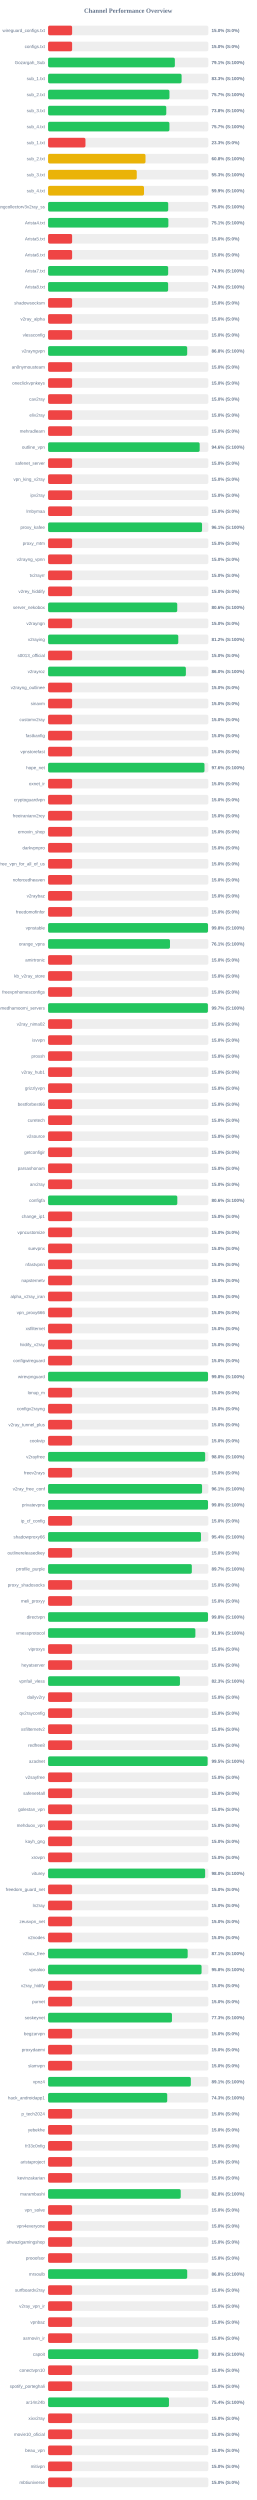
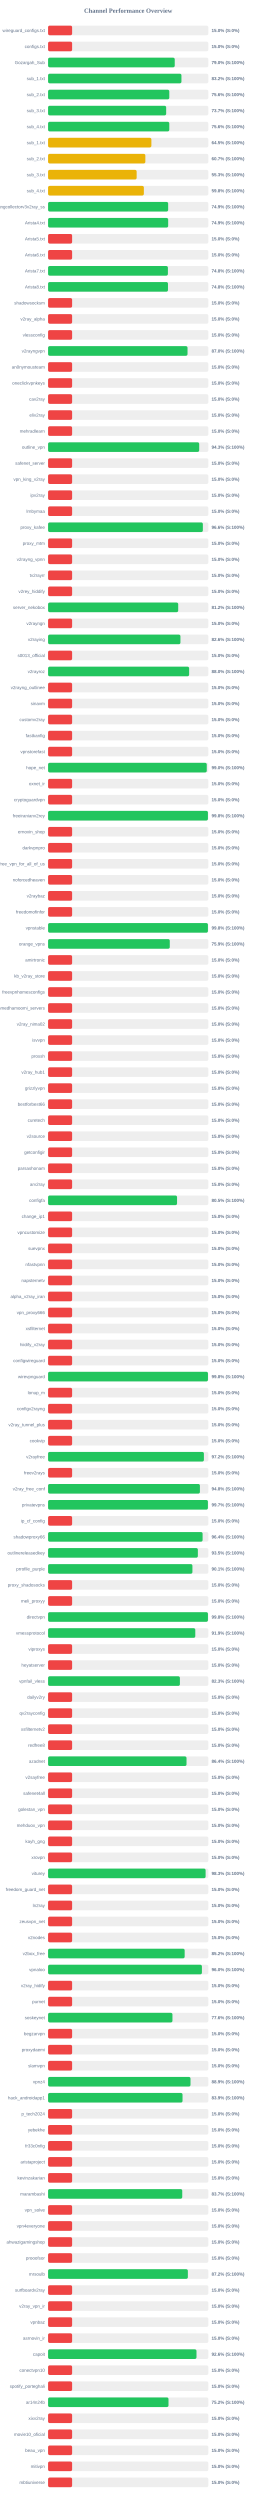
<svg xmlns="http://www.w3.org/2000/svg" width="800" height="7800" version="1.1">
  <style>
        .row { font: 14px Arial; fill: #64748b; }
        .score { font: bold 14px Arial; fill: #64748b; }
    </style>
  <text x="400" y="40" text-anchor="middle" font-size="20px" font-weight="bold" fill="#64748b">Channel Performance Overview</text>
  <rect x="150" y="80" width="500" height="30" fill="#eee" rx="5" />
  <rect x="150" y="80" width="75.0" height="30" fill="#ef4444" rx="5" />
  <text x="140" y="100" text-anchor="end" class="row">wireguard_configs.txt</text>
  <text x="660" y="100" text-anchor="start" class="score">15.0% (S:0%)</text>
  <rect x="150" y="130" width="500" height="30" fill="#eee" rx="5" />
  <rect x="150" y="130" width="75.0" height="30" fill="#ef4444" rx="5" />
  <text x="140" y="150" text-anchor="end" class="row">configs.txt</text>
  <text x="660" y="150" text-anchor="start" class="score">15.0% (S:0%)</text>
  <rect x="150" y="180" width="500" height="30" fill="#eee" rx="5" />
-   <rect x="150" y="180" width="395.6" height="30" fill="#22c55e" rx="5" />
+   <rect x="150" y="180" width="395.2" height="30" fill="#22c55e" rx="5" />
  <text x="140" y="200" text-anchor="end" class="row">Gozargah_Sub</text>
-   <text x="660" y="200" text-anchor="start" class="score">79.1% (S:100%)</text>
+   <text x="660" y="200" text-anchor="start" class="score">79.0% (S:100%)</text>
  <rect x="150" y="230" width="500" height="30" fill="#eee" rx="5" />
-   <rect x="150" y="230" width="416.6" height="30" fill="#22c55e" rx="5" />
+   <rect x="150" y="230" width="416.1" height="30" fill="#22c55e" rx="5" />
  <text x="140" y="250" text-anchor="end" class="row">sub_1.txt</text>
-   <text x="660" y="250" text-anchor="start" class="score">83.3% (S:100%)</text>
+   <text x="660" y="250" text-anchor="start" class="score">83.2% (S:100%)</text>
  <rect x="150" y="280" width="500" height="30" fill="#eee" rx="5" />
-   <rect x="150" y="280" width="378.7" height="30" fill="#22c55e" rx="5" />
+   <rect x="150" y="280" width="378.2" height="30" fill="#22c55e" rx="5" />
  <text x="140" y="300" text-anchor="end" class="row">sub_2.txt</text>
-   <text x="660" y="300" text-anchor="start" class="score">75.7% (S:100%)</text>
+   <text x="660" y="300" text-anchor="start" class="score">75.6% (S:100%)</text>
  <rect x="150" y="330" width="500" height="30" fill="#eee" rx="5" />
-   <rect x="150" y="330" width="368.8" height="30" fill="#22c55e" rx="5" />
+   <rect x="150" y="330" width="368.45" height="30" fill="#22c55e" rx="5" />
  <text x="140" y="350" text-anchor="end" class="row">sub_3.txt</text>
-   <text x="660" y="350" text-anchor="start" class="score">73.8% (S:100%)</text>
+   <text x="660" y="350" text-anchor="start" class="score">73.7% (S:100%)</text>
  <rect x="150" y="380" width="500" height="30" fill="#eee" rx="5" />
-   <rect x="150" y="380" width="378.6" height="30" fill="#22c55e" rx="5" />
+   <rect x="150" y="380" width="378.2" height="30" fill="#22c55e" rx="5" />
  <text x="140" y="400" text-anchor="end" class="row">sub_4.txt</text>
-   <text x="660" y="400" text-anchor="start" class="score">75.7% (S:100%)</text>
+   <text x="660" y="400" text-anchor="start" class="score">75.6% (S:100%)</text>
  <rect x="150" y="430" width="500" height="30" fill="#eee" rx="5" />
-   <rect x="150" y="430" width="116.65" height="30" fill="#ef4444" rx="5" />
+   <rect x="150" y="430" width="322.3" height="30" fill="#eab308" rx="5" />
  <text x="140" y="450" text-anchor="end" class="row">sub_1.txt</text>
-   <text x="660" y="450" text-anchor="start" class="score">23.3% (S:0%)</text>
+   <text x="660" y="450" text-anchor="start" class="score">64.5% (S:100%)</text>
  <rect x="150" y="480" width="500" height="30" fill="#eee" rx="5" />
-   <rect x="150" y="480" width="303.95" height="30" fill="#eab308" rx="5" />
+   <rect x="150" y="480" width="303.5" height="30" fill="#eab308" rx="5" />
  <text x="140" y="500" text-anchor="end" class="row">sub_2.txt</text>
-   <text x="660" y="500" text-anchor="start" class="score">60.8% (S:100%)</text>
+   <text x="660" y="500" text-anchor="start" class="score">60.7% (S:100%)</text>
  <rect x="150" y="530" width="500" height="30" fill="#eee" rx="5" />
-   <rect x="150" y="530" width="276.7" height="30" fill="#eab308" rx="5" />
+   <rect x="150" y="530" width="276.35" height="30" fill="#eab308" rx="5" />
  <text x="140" y="550" text-anchor="end" class="row">sub_3.txt</text>
  <text x="660" y="550" text-anchor="start" class="score">55.3% (S:100%)</text>
  <rect x="150" y="580" width="500" height="30" fill="#eee" rx="5" />
-   <rect x="150" y="580" width="299.3" height="30" fill="#eab308" rx="5" />
+   <rect x="150" y="580" width="298.85" height="30" fill="#eab308" rx="5" />
  <text x="140" y="600" text-anchor="end" class="row">sub_4.txt</text>
-   <text x="660" y="600" text-anchor="start" class="score">59.9% (S:100%)</text>
+   <text x="660" y="600" text-anchor="start" class="score">59.8% (S:100%)</text>
  <rect x="150" y="630" width="500" height="30" fill="#eee" rx="5" />
-   <rect x="150" y="630" width="374.85" height="30" fill="#22c55e" rx="5" />
+   <rect x="150" y="630" width="374.65" height="30" fill="#22c55e" rx="5" />
  <text x="140" y="650" text-anchor="end" class="row">kayhgngcollectorv3v2ray_ss</text>
-   <text x="660" y="650" text-anchor="start" class="score">75.0% (S:100%)</text>
+   <text x="660" y="650" text-anchor="start" class="score">74.9% (S:100%)</text>
  <rect x="150" y="680" width="500" height="30" fill="#eee" rx="5" />
-   <rect x="150" y="680" width="375.3" height="30" fill="#22c55e" rx="5" />
+   <rect x="150" y="680" width="374.7" height="30" fill="#22c55e" rx="5" />
  <text x="140" y="700" text-anchor="end" class="row">Arista4.txt</text>
-   <text x="660" y="700" text-anchor="start" class="score">75.1% (S:100%)</text>
+   <text x="660" y="700" text-anchor="start" class="score">74.9% (S:100%)</text>
  <rect x="150" y="730" width="500" height="30" fill="#eee" rx="5" />
  <rect x="150" y="730" width="75.0" height="30" fill="#ef4444" rx="5" />
  <text x="140" y="750" text-anchor="end" class="row">Arista5.txt</text>
  <text x="660" y="750" text-anchor="start" class="score">15.0% (S:0%)</text>
  <rect x="150" y="780" width="500" height="30" fill="#eee" rx="5" />
  <rect x="150" y="780" width="75.0" height="30" fill="#ef4444" rx="5" />
  <text x="140" y="800" text-anchor="end" class="row">Arista6.txt</text>
  <text x="660" y="800" text-anchor="start" class="score">15.0% (S:0%)</text>
  <rect x="150" y="830" width="500" height="30" fill="#eee" rx="5" />
-   <rect x="150" y="830" width="374.7" height="30" fill="#22c55e" rx="5" />
+   <rect x="150" y="830" width="373.85" height="30" fill="#22c55e" rx="5" />
  <text x="140" y="850" text-anchor="end" class="row">Arista7.txt</text>
-   <text x="660" y="850" text-anchor="start" class="score">74.9% (S:100%)</text>
+   <text x="660" y="850" text-anchor="start" class="score">74.8% (S:100%)</text>
  <rect x="150" y="880" width="500" height="30" fill="#eee" rx="5" />
-   <rect x="150" y="880" width="374.55" height="30" fill="#22c55e" rx="5" />
+   <rect x="150" y="880" width="374.1" height="30" fill="#22c55e" rx="5" />
  <text x="140" y="900" text-anchor="end" class="row">Arista8.txt</text>
-   <text x="660" y="900" text-anchor="start" class="score">74.9% (S:100%)</text>
+   <text x="660" y="900" text-anchor="start" class="score">74.8% (S:100%)</text>
  <rect x="150" y="930" width="500" height="30" fill="#eee" rx="5" />
  <rect x="150" y="930" width="75.0" height="30" fill="#ef4444" rx="5" />
  <text x="140" y="950" text-anchor="end" class="row">shadowsocksm</text>
  <text x="660" y="950" text-anchor="start" class="score">15.0% (S:0%)</text>
  <rect x="150" y="980" width="500" height="30" fill="#eee" rx="5" />
  <rect x="150" y="980" width="75.0" height="30" fill="#ef4444" rx="5" />
  <text x="140" y="1000" text-anchor="end" class="row">v2ray_alpha</text>
  <text x="660" y="1000" text-anchor="start" class="score">15.0% (S:0%)</text>
  <rect x="150" y="1030" width="500" height="30" fill="#eee" rx="5" />
  <rect x="150" y="1030" width="75.0" height="30" fill="#ef4444" rx="5" />
  <text x="140" y="1050" text-anchor="end" class="row">vlessconfig</text>
  <text x="660" y="1050" text-anchor="start" class="score">15.0% (S:0%)</text>
  <rect x="150" y="1080" width="500" height="30" fill="#eee" rx="5" />
-   <rect x="150" y="1080" width="434.05" height="30" fill="#22c55e" rx="5" />
+   <rect x="150" y="1080" width="435.1" height="30" fill="#22c55e" rx="5" />
  <text x="140" y="1100" text-anchor="end" class="row">v2rayngvpn</text>
-   <text x="660" y="1100" text-anchor="start" class="score">86.8% (S:100%)</text>
+   <text x="660" y="1100" text-anchor="start" class="score">87.0% (S:100%)</text>
  <rect x="150" y="1130" width="500" height="30" fill="#eee" rx="5" />
  <rect x="150" y="1130" width="75.0" height="30" fill="#ef4444" rx="5" />
  <text x="140" y="1150" text-anchor="end" class="row">an0nymousteam</text>
  <text x="660" y="1150" text-anchor="start" class="score">15.0% (S:0%)</text>
  <rect x="150" y="1180" width="500" height="30" fill="#eee" rx="5" />
  <rect x="150" y="1180" width="75.0" height="30" fill="#ef4444" rx="5" />
  <text x="140" y="1200" text-anchor="end" class="row">oneclickvpnkeys</text>
  <text x="660" y="1200" text-anchor="start" class="score">15.0% (S:0%)</text>
  <rect x="150" y="1230" width="500" height="30" fill="#eee" rx="5" />
  <rect x="150" y="1230" width="75.0" height="30" fill="#ef4444" rx="5" />
  <text x="140" y="1250" text-anchor="end" class="row">cav2ray</text>
  <text x="660" y="1250" text-anchor="start" class="score">15.0% (S:0%)</text>
  <rect x="150" y="1280" width="500" height="30" fill="#eee" rx="5" />
  <rect x="150" y="1280" width="75.0" height="30" fill="#ef4444" rx="5" />
  <text x="140" y="1300" text-anchor="end" class="row">eliv2ray</text>
  <text x="660" y="1300" text-anchor="start" class="score">15.0% (S:0%)</text>
  <rect x="150" y="1330" width="500" height="30" fill="#eee" rx="5" />
  <rect x="150" y="1330" width="75.0" height="30" fill="#ef4444" rx="5" />
  <text x="140" y="1350" text-anchor="end" class="row">mehradlearn</text>
  <text x="660" y="1350" text-anchor="start" class="score">15.0% (S:0%)</text>
  <rect x="150" y="1380" width="500" height="30" fill="#eee" rx="5" />
-   <rect x="150" y="1380" width="473.0" height="30" fill="#22c55e" rx="5" />
+   <rect x="150" y="1380" width="471.5" height="30" fill="#22c55e" rx="5" />
  <text x="140" y="1400" text-anchor="end" class="row">outline_vpn</text>
-   <text x="660" y="1400" text-anchor="start" class="score">94.6% (S:100%)</text>
+   <text x="660" y="1400" text-anchor="start" class="score">94.3% (S:100%)</text>
  <rect x="150" y="1430" width="500" height="30" fill="#eee" rx="5" />
  <rect x="150" y="1430" width="75.0" height="30" fill="#ef4444" rx="5" />
  <text x="140" y="1450" text-anchor="end" class="row">safenet_server</text>
  <text x="660" y="1450" text-anchor="start" class="score">15.0% (S:0%)</text>
  <rect x="150" y="1480" width="500" height="30" fill="#eee" rx="5" />
  <rect x="150" y="1480" width="75.0" height="30" fill="#ef4444" rx="5" />
  <text x="140" y="1500" text-anchor="end" class="row">vpn_king_v2ray</text>
  <text x="660" y="1500" text-anchor="start" class="score">15.0% (S:0%)</text>
  <rect x="150" y="1530" width="500" height="30" fill="#eee" rx="5" />
  <rect x="150" y="1530" width="75.0" height="30" fill="#ef4444" rx="5" />
  <text x="140" y="1550" text-anchor="end" class="row">ipv2ray</text>
  <text x="660" y="1550" text-anchor="start" class="score">15.0% (S:0%)</text>
  <rect x="150" y="1580" width="500" height="30" fill="#eee" rx="5" />
  <rect x="150" y="1580" width="75.0" height="30" fill="#ef4444" rx="5" />
  <text x="140" y="1600" text-anchor="end" class="row">lrnbymaa</text>
  <text x="660" y="1600" text-anchor="start" class="score">15.0% (S:0%)</text>
  <rect x="150" y="1630" width="500" height="30" fill="#eee" rx="5" />
-   <rect x="150" y="1630" width="480.4" height="30" fill="#22c55e" rx="5" />
+   <rect x="150" y="1630" width="482.9" height="30" fill="#22c55e" rx="5" />
  <text x="140" y="1650" text-anchor="end" class="row">proxy_kafee</text>
-   <text x="660" y="1650" text-anchor="start" class="score">96.1% (S:100%)</text>
+   <text x="660" y="1650" text-anchor="start" class="score">96.6% (S:100%)</text>
  <rect x="150" y="1680" width="500" height="30" fill="#eee" rx="5" />
  <rect x="150" y="1680" width="75.0" height="30" fill="#ef4444" rx="5" />
  <text x="140" y="1700" text-anchor="end" class="row">proxy_mtm</text>
  <text x="660" y="1700" text-anchor="start" class="score">15.0% (S:0%)</text>
  <rect x="150" y="1730" width="500" height="30" fill="#eee" rx="5" />
  <rect x="150" y="1730" width="75.0" height="30" fill="#ef4444" rx="5" />
  <text x="140" y="1750" text-anchor="end" class="row">v2rayng_vpnn</text>
  <text x="660" y="1750" text-anchor="start" class="score">15.0% (S:0%)</text>
  <rect x="150" y="1780" width="500" height="30" fill="#eee" rx="5" />
  <rect x="150" y="1780" width="75.0" height="30" fill="#ef4444" rx="5" />
  <text x="140" y="1800" text-anchor="end" class="row">tv2rayrr</text>
  <text x="660" y="1800" text-anchor="start" class="score">15.0% (S:0%)</text>
  <rect x="150" y="1830" width="500" height="30" fill="#eee" rx="5" />
  <rect x="150" y="1830" width="75.0" height="30" fill="#ef4444" rx="5" />
  <text x="140" y="1850" text-anchor="end" class="row">v2rey_hiddify</text>
  <text x="660" y="1850" text-anchor="start" class="score">15.0% (S:0%)</text>
  <rect x="150" y="1880" width="500" height="30" fill="#eee" rx="5" />
-   <rect x="150" y="1880" width="403.0" height="30" fill="#22c55e" rx="5" />
+   <rect x="150" y="1880" width="406.0" height="30" fill="#22c55e" rx="5" />
  <text x="140" y="1900" text-anchor="end" class="row">server_nekobox</text>
-   <text x="660" y="1900" text-anchor="start" class="score">80.6% (S:100%)</text>
+   <text x="660" y="1900" text-anchor="start" class="score">81.2% (S:100%)</text>
  <rect x="150" y="1930" width="500" height="30" fill="#eee" rx="5" />
  <rect x="150" y="1930" width="75.0" height="30" fill="#ef4444" rx="5" />
  <text x="140" y="1950" text-anchor="end" class="row">v2rayngn</text>
  <text x="660" y="1950" text-anchor="start" class="score">15.0% (S:0%)</text>
  <rect x="150" y="1980" width="500" height="30" fill="#eee" rx="5" />
-   <rect x="150" y="1980" width="406.25" height="30" fill="#22c55e" rx="5" />
+   <rect x="150" y="1980" width="412.95" height="30" fill="#22c55e" rx="5" />
  <text x="140" y="2000" text-anchor="end" class="row">v2raying</text>
-   <text x="660" y="2000" text-anchor="start" class="score">81.2% (S:100%)</text>
+   <text x="660" y="2000" text-anchor="start" class="score">82.6% (S:100%)</text>
  <rect x="150" y="2030" width="500" height="30" fill="#eee" rx="5" />
  <rect x="150" y="2030" width="75.0" height="30" fill="#ef4444" rx="5" />
  <text x="140" y="2050" text-anchor="end" class="row">s0013_official</text>
  <text x="660" y="2050" text-anchor="start" class="score">15.0% (S:0%)</text>
  <rect x="150" y="2080" width="500" height="30" fill="#eee" rx="5" />
-   <rect x="150" y="2080" width="429.95" height="30" fill="#22c55e" rx="5" />
+   <rect x="150" y="2080" width="440.1" height="30" fill="#22c55e" rx="5" />
  <text x="140" y="2100" text-anchor="end" class="row">v2rayroz</text>
-   <text x="660" y="2100" text-anchor="start" class="score">86.0% (S:100%)</text>
+   <text x="660" y="2100" text-anchor="start" class="score">88.0% (S:100%)</text>
  <rect x="150" y="2130" width="500" height="30" fill="#eee" rx="5" />
  <rect x="150" y="2130" width="75.0" height="30" fill="#ef4444" rx="5" />
  <text x="140" y="2150" text-anchor="end" class="row">v2rayng_outlinee</text>
  <text x="660" y="2150" text-anchor="start" class="score">15.0% (S:0%)</text>
  <rect x="150" y="2180" width="500" height="30" fill="#eee" rx="5" />
  <rect x="150" y="2180" width="75.0" height="30" fill="#ef4444" rx="5" />
  <text x="140" y="2200" text-anchor="end" class="row">sinavm</text>
  <text x="660" y="2200" text-anchor="start" class="score">15.0% (S:0%)</text>
  <rect x="150" y="2230" width="500" height="30" fill="#eee" rx="5" />
  <rect x="150" y="2230" width="75.0" height="30" fill="#ef4444" rx="5" />
  <text x="140" y="2250" text-anchor="end" class="row">customv2ray</text>
  <text x="660" y="2250" text-anchor="start" class="score">15.0% (S:0%)</text>
  <rect x="150" y="2280" width="500" height="30" fill="#eee" rx="5" />
  <rect x="150" y="2280" width="75.0" height="30" fill="#ef4444" rx="5" />
  <text x="140" y="2300" text-anchor="end" class="row">fastkanfig</text>
  <text x="660" y="2300" text-anchor="start" class="score">15.0% (S:0%)</text>
  <rect x="150" y="2330" width="500" height="30" fill="#eee" rx="5" />
  <rect x="150" y="2330" width="75.0" height="30" fill="#ef4444" rx="5" />
  <text x="140" y="2350" text-anchor="end" class="row">vpnstorefast</text>
  <text x="660" y="2350" text-anchor="start" class="score">15.0% (S:0%)</text>
  <rect x="150" y="2380" width="500" height="30" fill="#eee" rx="5" />
-   <rect x="150" y="2380" width="488.0" height="30" fill="#22c55e" rx="5" />
+   <rect x="150" y="2380" width="495.1" height="30" fill="#22c55e" rx="5" />
  <text x="140" y="2400" text-anchor="end" class="row">hope_net</text>
-   <text x="660" y="2400" text-anchor="start" class="score">97.6% (S:100%)</text>
+   <text x="660" y="2400" text-anchor="start" class="score">99.0% (S:100%)</text>
  <rect x="150" y="2430" width="500" height="30" fill="#eee" rx="5" />
  <rect x="150" y="2430" width="75.0" height="30" fill="#ef4444" rx="5" />
  <text x="140" y="2450" text-anchor="end" class="row">oxnet_ir</text>
  <text x="660" y="2450" text-anchor="start" class="score">15.0% (S:0%)</text>
  <rect x="150" y="2480" width="500" height="30" fill="#eee" rx="5" />
  <rect x="150" y="2480" width="75.0" height="30" fill="#ef4444" rx="5" />
  <text x="140" y="2500" text-anchor="end" class="row">cryptoguardvpn</text>
  <text x="660" y="2500" text-anchor="start" class="score">15.0% (S:0%)</text>
  <rect x="150" y="2530" width="500" height="30" fill="#eee" rx="5" />
-   <rect x="150" y="2530" width="75.0" height="30" fill="#ef4444" rx="5" />
+   <rect x="150" y="2530" width="498.75" height="30" fill="#22c55e" rx="5" />
  <text x="140" y="2550" text-anchor="end" class="row">freeiranianv2rey</text>
-   <text x="660" y="2550" text-anchor="start" class="score">15.0% (S:0%)</text>
+   <text x="660" y="2550" text-anchor="start" class="score">99.8% (S:100%)</text>
  <rect x="150" y="2580" width="500" height="30" fill="#eee" rx="5" />
  <rect x="150" y="2580" width="75.0" height="30" fill="#ef4444" rx="5" />
  <text x="140" y="2600" text-anchor="end" class="row">ernoxin_shop</text>
  <text x="660" y="2600" text-anchor="start" class="score">15.0% (S:0%)</text>
  <rect x="150" y="2630" width="500" height="30" fill="#eee" rx="5" />
  <rect x="150" y="2630" width="75.0" height="30" fill="#ef4444" rx="5" />
  <text x="140" y="2650" text-anchor="end" class="row">darkvpnpro</text>
  <text x="660" y="2650" text-anchor="start" class="score">15.0% (S:0%)</text>
  <rect x="150" y="2680" width="500" height="30" fill="#eee" rx="5" />
  <rect x="150" y="2680" width="75.0" height="30" fill="#ef4444" rx="5" />
  <text x="140" y="2700" text-anchor="end" class="row">free_vpn_for_all_of_us</text>
  <text x="660" y="2700" text-anchor="start" class="score">15.0% (S:0%)</text>
  <rect x="150" y="2730" width="500" height="30" fill="#eee" rx="5" />
  <rect x="150" y="2730" width="75.0" height="30" fill="#ef4444" rx="5" />
  <text x="140" y="2750" text-anchor="end" class="row">noforcedheaven</text>
  <text x="660" y="2750" text-anchor="start" class="score">15.0% (S:0%)</text>
  <rect x="150" y="2780" width="500" height="30" fill="#eee" rx="5" />
  <rect x="150" y="2780" width="75.0" height="30" fill="#ef4444" rx="5" />
  <text x="140" y="2800" text-anchor="end" class="row">v2raybaz</text>
  <text x="660" y="2800" text-anchor="start" class="score">15.0% (S:0%)</text>
  <rect x="150" y="2830" width="500" height="30" fill="#eee" rx="5" />
  <rect x="150" y="2830" width="75.0" height="30" fill="#ef4444" rx="5" />
  <text x="140" y="2850" text-anchor="end" class="row">freedomofinfor</text>
  <text x="660" y="2850" text-anchor="start" class="score">15.0% (S:0%)</text>
  <rect x="150" y="2880" width="500" height="30" fill="#eee" rx="5" />
-   <rect x="150" y="2880" width="498.95" height="30" fill="#22c55e" rx="5" />
+   <rect x="150" y="2880" width="498.75" height="30" fill="#22c55e" rx="5" />
  <text x="140" y="2900" text-anchor="end" class="row">vpnstable</text>
  <text x="660" y="2900" text-anchor="start" class="score">99.8% (S:100%)</text>
  <rect x="150" y="2930" width="500" height="30" fill="#eee" rx="5" />
-   <rect x="150" y="2930" width="380.35" height="30" fill="#22c55e" rx="5" />
+   <rect x="150" y="2930" width="379.7" height="30" fill="#22c55e" rx="5" />
  <text x="140" y="2950" text-anchor="end" class="row">orange_vpns</text>
-   <text x="660" y="2950" text-anchor="start" class="score">76.1% (S:100%)</text>
+   <text x="660" y="2950" text-anchor="start" class="score">75.9% (S:100%)</text>
  <rect x="150" y="2980" width="500" height="30" fill="#eee" rx="5" />
  <rect x="150" y="2980" width="75.0" height="30" fill="#ef4444" rx="5" />
  <text x="140" y="3000" text-anchor="end" class="row">amirtronic</text>
  <text x="660" y="3000" text-anchor="start" class="score">15.0% (S:0%)</text>
  <rect x="150" y="3030" width="500" height="30" fill="#eee" rx="5" />
  <rect x="150" y="3030" width="75.0" height="30" fill="#ef4444" rx="5" />
  <text x="140" y="3050" text-anchor="end" class="row">kb_v2ray_store</text>
  <text x="660" y="3050" text-anchor="start" class="score">15.0% (S:0%)</text>
  <rect x="150" y="3080" width="500" height="30" fill="#eee" rx="5" />
  <rect x="150" y="3080" width="75.0" height="30" fill="#ef4444" rx="5" />
  <text x="140" y="3100" text-anchor="end" class="row">freevpnhomesconfigs</text>
  <text x="660" y="3100" text-anchor="start" class="score">15.0% (S:0%)</text>
  <rect x="150" y="3130" width="500" height="30" fill="#eee" rx="5" />
-   <rect x="150" y="3130" width="498.65" height="30" fill="#22c55e" rx="5" />
+   <rect x="150" y="3130" width="75.0" height="30" fill="#ef4444" rx="5" />
  <text x="140" y="3150" text-anchor="end" class="row">ahmedhamoomi_servers</text>
-   <text x="660" y="3150" text-anchor="start" class="score">99.7% (S:100%)</text>
+   <text x="660" y="3150" text-anchor="start" class="score">15.0% (S:0%)</text>
  <rect x="150" y="3180" width="500" height="30" fill="#eee" rx="5" />
  <rect x="150" y="3180" width="75.0" height="30" fill="#ef4444" rx="5" />
  <text x="140" y="3200" text-anchor="end" class="row">v2ray_nima02</text>
  <text x="660" y="3200" text-anchor="start" class="score">15.0% (S:0%)</text>
  <rect x="150" y="3230" width="500" height="30" fill="#eee" rx="5" />
  <rect x="150" y="3230" width="75.0" height="30" fill="#ef4444" rx="5" />
  <text x="140" y="3250" text-anchor="end" class="row">isvvpn</text>
  <text x="660" y="3250" text-anchor="start" class="score">15.0% (S:0%)</text>
  <rect x="150" y="3280" width="500" height="30" fill="#eee" rx="5" />
  <rect x="150" y="3280" width="75.0" height="30" fill="#ef4444" rx="5" />
  <text x="140" y="3300" text-anchor="end" class="row">prossh</text>
  <text x="660" y="3300" text-anchor="start" class="score">15.0% (S:0%)</text>
  <rect x="150" y="3330" width="500" height="30" fill="#eee" rx="5" />
  <rect x="150" y="3330" width="75.0" height="30" fill="#ef4444" rx="5" />
  <text x="140" y="3350" text-anchor="end" class="row">v2ray_hub1</text>
  <text x="660" y="3350" text-anchor="start" class="score">15.0% (S:0%)</text>
  <rect x="150" y="3380" width="500" height="30" fill="#eee" rx="5" />
  <rect x="150" y="3380" width="75.0" height="30" fill="#ef4444" rx="5" />
  <text x="140" y="3400" text-anchor="end" class="row">grizzlyvpn</text>
  <text x="660" y="3400" text-anchor="start" class="score">15.0% (S:0%)</text>
  <rect x="150" y="3430" width="500" height="30" fill="#eee" rx="5" />
  <rect x="150" y="3430" width="75.0" height="30" fill="#ef4444" rx="5" />
  <text x="140" y="3450" text-anchor="end" class="row">bestforbest66</text>
  <text x="660" y="3450" text-anchor="start" class="score">15.0% (S:0%)</text>
  <rect x="150" y="3480" width="500" height="30" fill="#eee" rx="5" />
  <rect x="150" y="3480" width="75.0" height="30" fill="#ef4444" rx="5" />
  <text x="140" y="3500" text-anchor="end" class="row">curetech</text>
  <text x="660" y="3500" text-anchor="start" class="score">15.0% (S:0%)</text>
  <rect x="150" y="3530" width="500" height="30" fill="#eee" rx="5" />
  <rect x="150" y="3530" width="75.0" height="30" fill="#ef4444" rx="5" />
  <text x="140" y="3550" text-anchor="end" class="row">v2source</text>
  <text x="660" y="3550" text-anchor="start" class="score">15.0% (S:0%)</text>
  <rect x="150" y="3580" width="500" height="30" fill="#eee" rx="5" />
  <rect x="150" y="3580" width="75.0" height="30" fill="#ef4444" rx="5" />
  <text x="140" y="3600" text-anchor="end" class="row">getconfigir</text>
  <text x="660" y="3600" text-anchor="start" class="score">15.0% (S:0%)</text>
  <rect x="150" y="3630" width="500" height="30" fill="#eee" rx="5" />
  <rect x="150" y="3630" width="75.0" height="30" fill="#ef4444" rx="5" />
  <text x="140" y="3650" text-anchor="end" class="row">parsashonam</text>
  <text x="660" y="3650" text-anchor="start" class="score">15.0% (S:0%)</text>
  <rect x="150" y="3680" width="500" height="30" fill="#eee" rx="5" />
  <rect x="150" y="3680" width="75.0" height="30" fill="#ef4444" rx="5" />
  <text x="140" y="3700" text-anchor="end" class="row">arv2ray</text>
  <text x="660" y="3700" text-anchor="start" class="score">15.0% (S:0%)</text>
  <rect x="150" y="3730" width="500" height="30" fill="#eee" rx="5" />
-   <rect x="150" y="3730" width="403.2" height="30" fill="#22c55e" rx="5" />
+   <rect x="150" y="3730" width="402.4" height="30" fill="#22c55e" rx="5" />
  <text x="140" y="3750" text-anchor="end" class="row">configfa</text>
-   <text x="660" y="3750" text-anchor="start" class="score">80.6% (S:100%)</text>
+   <text x="660" y="3750" text-anchor="start" class="score">80.5% (S:100%)</text>
  <rect x="150" y="3780" width="500" height="30" fill="#eee" rx="5" />
  <rect x="150" y="3780" width="75.0" height="30" fill="#ef4444" rx="5" />
  <text x="140" y="3800" text-anchor="end" class="row">change_ip1</text>
  <text x="660" y="3800" text-anchor="start" class="score">15.0% (S:0%)</text>
  <rect x="150" y="3830" width="500" height="30" fill="#eee" rx="5" />
  <rect x="150" y="3830" width="75.0" height="30" fill="#ef4444" rx="5" />
  <text x="140" y="3850" text-anchor="end" class="row">vpncustomize</text>
  <text x="660" y="3850" text-anchor="start" class="score">15.0% (S:0%)</text>
  <rect x="150" y="3880" width="500" height="30" fill="#eee" rx="5" />
  <rect x="150" y="3880" width="75.0" height="30" fill="#ef4444" rx="5" />
  <text x="140" y="3900" text-anchor="end" class="row">suevpnx</text>
  <text x="660" y="3900" text-anchor="start" class="score">15.0% (S:0%)</text>
  <rect x="150" y="3930" width="500" height="30" fill="#eee" rx="5" />
  <rect x="150" y="3930" width="75.0" height="30" fill="#ef4444" rx="5" />
  <text x="140" y="3950" text-anchor="end" class="row">nfastvpnn</text>
  <text x="660" y="3950" text-anchor="start" class="score">15.0% (S:0%)</text>
  <rect x="150" y="3980" width="500" height="30" fill="#eee" rx="5" />
  <rect x="150" y="3980" width="75.0" height="30" fill="#ef4444" rx="5" />
  <text x="140" y="4000" text-anchor="end" class="row">napsternetv</text>
  <text x="660" y="4000" text-anchor="start" class="score">15.0% (S:0%)</text>
  <rect x="150" y="4030" width="500" height="30" fill="#eee" rx="5" />
  <rect x="150" y="4030" width="75.0" height="30" fill="#ef4444" rx="5" />
  <text x="140" y="4050" text-anchor="end" class="row">alpha_v2ray_iran</text>
  <text x="660" y="4050" text-anchor="start" class="score">15.0% (S:0%)</text>
  <rect x="150" y="4080" width="500" height="30" fill="#eee" rx="5" />
  <rect x="150" y="4080" width="75.0" height="30" fill="#ef4444" rx="5" />
  <text x="140" y="4100" text-anchor="end" class="row">vpn_proxy666</text>
  <text x="660" y="4100" text-anchor="start" class="score">15.0% (S:0%)</text>
  <rect x="150" y="4130" width="500" height="30" fill="#eee" rx="5" />
  <rect x="150" y="4130" width="75.0" height="30" fill="#ef4444" rx="5" />
  <text x="140" y="4150" text-anchor="end" class="row">xsfilternet</text>
  <text x="660" y="4150" text-anchor="start" class="score">15.0% (S:0%)</text>
  <rect x="150" y="4180" width="500" height="30" fill="#eee" rx="5" />
  <rect x="150" y="4180" width="75.0" height="30" fill="#ef4444" rx="5" />
  <text x="140" y="4200" text-anchor="end" class="row">hiidify_v2ray</text>
  <text x="660" y="4200" text-anchor="start" class="score">15.0% (S:0%)</text>
  <rect x="150" y="4230" width="500" height="30" fill="#eee" rx="5" />
  <rect x="150" y="4230" width="75.0" height="30" fill="#ef4444" rx="5" />
  <text x="140" y="4250" text-anchor="end" class="row">configwireguard</text>
  <text x="660" y="4250" text-anchor="start" class="score">15.0% (S:0%)</text>
  <rect x="150" y="4280" width="500" height="30" fill="#eee" rx="5" />
-   <rect x="150" y="4280" width="499.0" height="30" fill="#22c55e" rx="5" />
+   <rect x="150" y="4280" width="498.85" height="30" fill="#22c55e" rx="5" />
  <text x="140" y="4300" text-anchor="end" class="row">wirevpnguard</text>
  <text x="660" y="4300" text-anchor="start" class="score">99.8% (S:100%)</text>
  <rect x="150" y="4330" width="500" height="30" fill="#eee" rx="5" />
  <rect x="150" y="4330" width="75.0" height="30" fill="#ef4444" rx="5" />
  <text x="140" y="4350" text-anchor="end" class="row">lonup_m</text>
  <text x="660" y="4350" text-anchor="start" class="score">15.0% (S:0%)</text>
  <rect x="150" y="4380" width="500" height="30" fill="#eee" rx="5" />
  <rect x="150" y="4380" width="75.0" height="30" fill="#ef4444" rx="5" />
  <text x="140" y="4400" text-anchor="end" class="row">configv2rayng</text>
  <text x="660" y="4400" text-anchor="start" class="score">15.0% (S:0%)</text>
  <rect x="150" y="4430" width="500" height="30" fill="#eee" rx="5" />
  <rect x="150" y="4430" width="75.0" height="30" fill="#ef4444" rx="5" />
  <text x="140" y="4450" text-anchor="end" class="row">v2ray_tunnel_plus</text>
  <text x="660" y="4450" text-anchor="start" class="score">15.0% (S:0%)</text>
  <rect x="150" y="4480" width="500" height="30" fill="#eee" rx="5" />
  <rect x="150" y="4480" width="75.0" height="30" fill="#ef4444" rx="5" />
  <text x="140" y="4500" text-anchor="end" class="row">cookvip</text>
  <text x="660" y="4500" text-anchor="start" class="score">15.0% (S:0%)</text>
  <rect x="150" y="4530" width="500" height="30" fill="#eee" rx="5" />
-   <rect x="150" y="4530" width="490.1" height="30" fill="#22c55e" rx="5" />
+   <rect x="150" y="4530" width="486.15" height="30" fill="#22c55e" rx="5" />
  <text x="140" y="4550" text-anchor="end" class="row">v2rayfree</text>
-   <text x="660" y="4550" text-anchor="start" class="score">98.0% (S:100%)</text>
+   <text x="660" y="4550" text-anchor="start" class="score">97.2% (S:100%)</text>
  <rect x="150" y="4580" width="500" height="30" fill="#eee" rx="5" />
  <rect x="150" y="4580" width="75.0" height="30" fill="#ef4444" rx="5" />
  <text x="140" y="4600" text-anchor="end" class="row">freev2rays</text>
  <text x="660" y="4600" text-anchor="start" class="score">15.0% (S:0%)</text>
  <rect x="150" y="4630" width="500" height="30" fill="#eee" rx="5" />
-   <rect x="150" y="4630" width="480.45" height="30" fill="#22c55e" rx="5" />
+   <rect x="150" y="4630" width="473.75" height="30" fill="#22c55e" rx="5" />
  <text x="140" y="4650" text-anchor="end" class="row">v2ray_free_conf</text>
-   <text x="660" y="4650" text-anchor="start" class="score">96.1% (S:100%)</text>
+   <text x="660" y="4650" text-anchor="start" class="score">94.8% (S:100%)</text>
  <rect x="150" y="4680" width="500" height="30" fill="#eee" rx="5" />
-   <rect x="150" y="4680" width="498.95" height="30" fill="#22c55e" rx="5" />
+   <rect x="150" y="4680" width="498.7" height="30" fill="#22c55e" rx="5" />
  <text x="140" y="4700" text-anchor="end" class="row">privatevpns</text>
-   <text x="660" y="4700" text-anchor="start" class="score">99.8% (S:100%)</text>
+   <text x="660" y="4700" text-anchor="start" class="score">99.7% (S:100%)</text>
  <rect x="150" y="4730" width="500" height="30" fill="#eee" rx="5" />
  <rect x="150" y="4730" width="75.0" height="30" fill="#ef4444" rx="5" />
  <text x="140" y="4750" text-anchor="end" class="row">ip_cf_config</text>
  <text x="660" y="4750" text-anchor="start" class="score">15.0% (S:0%)</text>
  <rect x="150" y="4780" width="500" height="30" fill="#eee" rx="5" />
-   <rect x="150" y="4780" width="477.1" height="30" fill="#22c55e" rx="5" />
+   <rect x="150" y="4780" width="482.1" height="30" fill="#22c55e" rx="5" />
  <text x="140" y="4800" text-anchor="end" class="row">shadowproxy66</text>
-   <text x="660" y="4800" text-anchor="start" class="score">95.4% (S:100%)</text>
+   <text x="660" y="4800" text-anchor="start" class="score">96.4% (S:100%)</text>
  <rect x="150" y="4830" width="500" height="30" fill="#eee" rx="5" />
-   <rect x="150" y="4830" width="75.0" height="30" fill="#ef4444" rx="5" />
+   <rect x="150" y="4830" width="467.35" height="30" fill="#22c55e" rx="5" />
  <text x="140" y="4850" text-anchor="end" class="row">outlinereleasedkey</text>
-   <text x="660" y="4850" text-anchor="start" class="score">15.0% (S:0%)</text>
+   <text x="660" y="4850" text-anchor="start" class="score">93.5% (S:100%)</text>
  <rect x="150" y="4880" width="500" height="30" fill="#eee" rx="5" />
-   <rect x="150" y="4880" width="448.5" height="30" fill="#22c55e" rx="5" />
+   <rect x="150" y="4880" width="450.35" height="30" fill="#22c55e" rx="5" />
  <text x="140" y="4900" text-anchor="end" class="row">prrofile_purple</text>
-   <text x="660" y="4900" text-anchor="start" class="score">89.7% (S:100%)</text>
+   <text x="660" y="4900" text-anchor="start" class="score">90.1% (S:100%)</text>
  <rect x="150" y="4930" width="500" height="30" fill="#eee" rx="5" />
  <rect x="150" y="4930" width="75.0" height="30" fill="#ef4444" rx="5" />
  <text x="140" y="4950" text-anchor="end" class="row">proxy_shadosocks</text>
  <text x="660" y="4950" text-anchor="start" class="score">15.0% (S:0%)</text>
  <rect x="150" y="4980" width="500" height="30" fill="#eee" rx="5" />
  <rect x="150" y="4980" width="75.0" height="30" fill="#ef4444" rx="5" />
  <text x="140" y="5000" text-anchor="end" class="row">meli_proxyy</text>
  <text x="660" y="5000" text-anchor="start" class="score">15.0% (S:0%)</text>
  <rect x="150" y="5030" width="500" height="30" fill="#eee" rx="5" />
-   <rect x="150" y="5030" width="498.95" height="30" fill="#22c55e" rx="5" />
+   <rect x="150" y="5030" width="498.8" height="30" fill="#22c55e" rx="5" />
  <text x="140" y="5050" text-anchor="end" class="row">directvpn</text>
  <text x="660" y="5050" text-anchor="start" class="score">99.8% (S:100%)</text>
  <rect x="150" y="5080" width="500" height="30" fill="#eee" rx="5" />
-   <rect x="150" y="5080" width="459.6" height="30" fill="#22c55e" rx="5" />
+   <rect x="150" y="5080" width="459.3" height="30" fill="#22c55e" rx="5" />
  <text x="140" y="5100" text-anchor="end" class="row">vmessprotocol</text>
  <text x="660" y="5100" text-anchor="start" class="score">91.9% (S:100%)</text>
  <rect x="150" y="5130" width="500" height="30" fill="#eee" rx="5" />
  <rect x="150" y="5130" width="75.0" height="30" fill="#ef4444" rx="5" />
  <text x="140" y="5150" text-anchor="end" class="row">viproxys</text>
  <text x="660" y="5150" text-anchor="start" class="score">15.0% (S:0%)</text>
  <rect x="150" y="5180" width="500" height="30" fill="#eee" rx="5" />
  <rect x="150" y="5180" width="75.0" height="30" fill="#ef4444" rx="5" />
  <text x="140" y="5200" text-anchor="end" class="row">heyatserver</text>
  <text x="660" y="5200" text-anchor="start" class="score">15.0% (S:0%)</text>
  <rect x="150" y="5230" width="500" height="30" fill="#eee" rx="5" />
-   <rect x="150" y="5230" width="411.45" height="30" fill="#22c55e" rx="5" />
+   <rect x="150" y="5230" width="411.3" height="30" fill="#22c55e" rx="5" />
  <text x="140" y="5250" text-anchor="end" class="row">vpnfail_vless</text>
  <text x="660" y="5250" text-anchor="start" class="score">82.3% (S:100%)</text>
  <rect x="150" y="5280" width="500" height="30" fill="#eee" rx="5" />
  <rect x="150" y="5280" width="75.0" height="30" fill="#ef4444" rx="5" />
  <text x="140" y="5300" text-anchor="end" class="row">dailyv2ry</text>
  <text x="660" y="5300" text-anchor="start" class="score">15.0% (S:0%)</text>
  <rect x="150" y="5330" width="500" height="30" fill="#eee" rx="5" />
  <rect x="150" y="5330" width="75.0" height="30" fill="#ef4444" rx="5" />
  <text x="140" y="5350" text-anchor="end" class="row">qv2rayconfig</text>
  <text x="660" y="5350" text-anchor="start" class="score">15.0% (S:0%)</text>
  <rect x="150" y="5380" width="500" height="30" fill="#eee" rx="5" />
  <rect x="150" y="5380" width="75.0" height="30" fill="#ef4444" rx="5" />
  <text x="140" y="5400" text-anchor="end" class="row">xsfilternetv2</text>
  <text x="660" y="5400" text-anchor="start" class="score">15.0% (S:0%)</text>
  <rect x="150" y="5430" width="500" height="30" fill="#eee" rx="5" />
  <rect x="150" y="5430" width="75.0" height="30" fill="#ef4444" rx="5" />
  <text x="140" y="5450" text-anchor="end" class="row">redfree8</text>
  <text x="660" y="5450" text-anchor="start" class="score">15.0% (S:0%)</text>
  <rect x="150" y="5480" width="500" height="30" fill="#eee" rx="5" />
-   <rect x="150" y="5480" width="497.75" height="30" fill="#22c55e" rx="5" />
+   <rect x="150" y="5480" width="431.95" height="30" fill="#22c55e" rx="5" />
  <text x="140" y="5500" text-anchor="end" class="row">azadnet</text>
-   <text x="660" y="5500" text-anchor="start" class="score">99.5% (S:100%)</text>
+   <text x="660" y="5500" text-anchor="start" class="score">86.4% (S:100%)</text>
  <rect x="150" y="5530" width="500" height="30" fill="#eee" rx="5" />
  <rect x="150" y="5530" width="75.0" height="30" fill="#ef4444" rx="5" />
  <text x="140" y="5550" text-anchor="end" class="row">v2sayfree</text>
  <text x="660" y="5550" text-anchor="start" class="score">15.0% (S:0%)</text>
  <rect x="150" y="5580" width="500" height="30" fill="#eee" rx="5" />
  <rect x="150" y="5580" width="75.0" height="30" fill="#ef4444" rx="5" />
  <text x="140" y="5600" text-anchor="end" class="row">safenet4all</text>
  <text x="660" y="5600" text-anchor="start" class="score">15.0% (S:0%)</text>
  <rect x="150" y="5630" width="500" height="30" fill="#eee" rx="5" />
  <rect x="150" y="5630" width="75.0" height="30" fill="#ef4444" rx="5" />
  <text x="140" y="5650" text-anchor="end" class="row">golestan_vpn</text>
  <text x="660" y="5650" text-anchor="start" class="score">15.0% (S:0%)</text>
  <rect x="150" y="5680" width="500" height="30" fill="#eee" rx="5" />
  <rect x="150" y="5680" width="75.0" height="30" fill="#ef4444" rx="5" />
  <text x="140" y="5700" text-anchor="end" class="row">mehduox_vpn</text>
  <text x="660" y="5700" text-anchor="start" class="score">15.0% (S:0%)</text>
  <rect x="150" y="5730" width="500" height="30" fill="#eee" rx="5" />
  <rect x="150" y="5730" width="75.0" height="30" fill="#ef4444" rx="5" />
  <text x="140" y="5750" text-anchor="end" class="row">kayh_gng</text>
  <text x="660" y="5750" text-anchor="start" class="score">15.0% (S:0%)</text>
  <rect x="150" y="5780" width="500" height="30" fill="#eee" rx="5" />
  <rect x="150" y="5780" width="75.0" height="30" fill="#ef4444" rx="5" />
  <text x="140" y="5800" text-anchor="end" class="row">xrovpn</text>
  <text x="660" y="5800" text-anchor="start" class="score">15.0% (S:0%)</text>
  <rect x="150" y="5830" width="500" height="30" fill="#eee" rx="5" />
-   <rect x="150" y="5830" width="490.0" height="30" fill="#22c55e" rx="5" />
+   <rect x="150" y="5830" width="491.5" height="30" fill="#22c55e" rx="5" />
  <text x="140" y="5850" text-anchor="end" class="row">viturey</text>
-   <text x="660" y="5850" text-anchor="start" class="score">98.0% (S:100%)</text>
+   <text x="660" y="5850" text-anchor="start" class="score">98.3% (S:100%)</text>
  <rect x="150" y="5880" width="500" height="30" fill="#eee" rx="5" />
  <rect x="150" y="5880" width="75.0" height="30" fill="#ef4444" rx="5" />
  <text x="140" y="5900" text-anchor="end" class="row">freedom_guard_net</text>
  <text x="660" y="5900" text-anchor="start" class="score">15.0% (S:0%)</text>
  <rect x="150" y="5930" width="500" height="30" fill="#eee" rx="5" />
  <rect x="150" y="5930" width="75.0" height="30" fill="#ef4444" rx="5" />
  <text x="140" y="5950" text-anchor="end" class="row">ln2ray</text>
  <text x="660" y="5950" text-anchor="start" class="score">15.0% (S:0%)</text>
  <rect x="150" y="5980" width="500" height="30" fill="#eee" rx="5" />
  <rect x="150" y="5980" width="75.0" height="30" fill="#ef4444" rx="5" />
  <text x="140" y="6000" text-anchor="end" class="row">zeusvpn_net</text>
  <text x="660" y="6000" text-anchor="start" class="score">15.0% (S:0%)</text>
  <rect x="150" y="6030" width="500" height="30" fill="#eee" rx="5" />
  <rect x="150" y="6030" width="75.0" height="30" fill="#ef4444" rx="5" />
  <text x="140" y="6050" text-anchor="end" class="row">v2nodes</text>
  <text x="660" y="6050" text-anchor="start" class="score">15.0% (S:0%)</text>
  <rect x="150" y="6080" width="500" height="30" fill="#eee" rx="5" />
-   <rect x="150" y="6080" width="435.55" height="30" fill="#22c55e" rx="5" />
+   <rect x="150" y="6080" width="426.15" height="30" fill="#22c55e" rx="5" />
  <text x="140" y="6100" text-anchor="end" class="row">v2box_free</text>
-   <text x="660" y="6100" text-anchor="start" class="score">87.1% (S:100%)</text>
+   <text x="660" y="6100" text-anchor="start" class="score">85.2% (S:100%)</text>
  <rect x="150" y="6130" width="500" height="30" fill="#eee" rx="5" />
-   <rect x="150" y="6130" width="478.9" height="30" fill="#22c55e" rx="5" />
+   <rect x="150" y="6130" width="479.95" height="30" fill="#22c55e" rx="5" />
  <text x="140" y="6150" text-anchor="end" class="row">vpnaloo</text>
-   <text x="660" y="6150" text-anchor="start" class="score">95.8% (S:100%)</text>
+   <text x="660" y="6150" text-anchor="start" class="score">96.0% (S:100%)</text>
  <rect x="150" y="6180" width="500" height="30" fill="#eee" rx="5" />
  <rect x="150" y="6180" width="75.0" height="30" fill="#ef4444" rx="5" />
  <text x="140" y="6200" text-anchor="end" class="row">v2ray_hidify</text>
  <text x="660" y="6200" text-anchor="start" class="score">15.0% (S:0%)</text>
  <rect x="150" y="6230" width="500" height="30" fill="#eee" rx="5" />
  <rect x="150" y="6230" width="75.0" height="30" fill="#ef4444" rx="5" />
  <text x="140" y="6250" text-anchor="end" class="row">purnet</text>
  <text x="660" y="6250" text-anchor="start" class="score">15.0% (S:0%)</text>
  <rect x="150" y="6280" width="500" height="30" fill="#eee" rx="5" />
-   <rect x="150" y="6280" width="386.5" height="30" fill="#22c55e" rx="5" />
+   <rect x="150" y="6280" width="388.05" height="30" fill="#22c55e" rx="5" />
  <text x="140" y="6300" text-anchor="end" class="row">soskeynet</text>
-   <text x="660" y="6300" text-anchor="start" class="score">77.3% (S:100%)</text>
+   <text x="660" y="6300" text-anchor="start" class="score">77.6% (S:100%)</text>
  <rect x="150" y="6330" width="500" height="30" fill="#eee" rx="5" />
  <rect x="150" y="6330" width="75.0" height="30" fill="#ef4444" rx="5" />
  <text x="140" y="6350" text-anchor="end" class="row">begzarvpn</text>
  <text x="660" y="6350" text-anchor="start" class="score">15.0% (S:0%)</text>
  <rect x="150" y="6380" width="500" height="30" fill="#eee" rx="5" />
  <rect x="150" y="6380" width="75.0" height="30" fill="#ef4444" rx="5" />
  <text x="140" y="6400" text-anchor="end" class="row">proxydaemi</text>
  <text x="660" y="6400" text-anchor="start" class="score">15.0% (S:0%)</text>
  <rect x="150" y="6430" width="500" height="30" fill="#eee" rx="5" />
  <rect x="150" y="6430" width="75.0" height="30" fill="#ef4444" rx="5" />
  <text x="140" y="6450" text-anchor="end" class="row">slamvpn</text>
  <text x="660" y="6450" text-anchor="start" class="score">15.0% (S:0%)</text>
  <rect x="150" y="6480" width="500" height="30" fill="#eee" rx="5" />
-   <rect x="150" y="6480" width="445.45" height="30" fill="#22c55e" rx="5" />
+   <rect x="150" y="6480" width="444.35" height="30" fill="#22c55e" rx="5" />
  <text x="140" y="6500" text-anchor="end" class="row">vpnz4</text>
-   <text x="660" y="6500" text-anchor="start" class="score">89.1% (S:100%)</text>
+   <text x="660" y="6500" text-anchor="start" class="score">88.9% (S:100%)</text>
  <rect x="150" y="6530" width="500" height="30" fill="#eee" rx="5" />
-   <rect x="150" y="6530" width="371.75" height="30" fill="#22c55e" rx="5" />
+   <rect x="150" y="6530" width="419.5" height="30" fill="#22c55e" rx="5" />
  <text x="140" y="6550" text-anchor="end" class="row">hack_androidapp1</text>
-   <text x="660" y="6550" text-anchor="start" class="score">74.3% (S:100%)</text>
+   <text x="660" y="6550" text-anchor="start" class="score">83.9% (S:100%)</text>
  <rect x="150" y="6580" width="500" height="30" fill="#eee" rx="5" />
  <rect x="150" y="6580" width="75.0" height="30" fill="#ef4444" rx="5" />
  <text x="140" y="6600" text-anchor="end" class="row">p_tech2024</text>
  <text x="660" y="6600" text-anchor="start" class="score">15.0% (S:0%)</text>
  <rect x="150" y="6630" width="500" height="30" fill="#eee" rx="5" />
  <rect x="150" y="6630" width="75.0" height="30" fill="#ef4444" rx="5" />
  <text x="140" y="6650" text-anchor="end" class="row">yebekhe</text>
  <text x="660" y="6650" text-anchor="start" class="score">15.0% (S:0%)</text>
  <rect x="150" y="6680" width="500" height="30" fill="#eee" rx="5" />
  <rect x="150" y="6680" width="75.0" height="30" fill="#ef4444" rx="5" />
  <text x="140" y="6700" text-anchor="end" class="row">fr33c0nfig</text>
  <text x="660" y="6700" text-anchor="start" class="score">15.0% (S:0%)</text>
  <rect x="150" y="6730" width="500" height="30" fill="#eee" rx="5" />
  <rect x="150" y="6730" width="75.0" height="30" fill="#ef4444" rx="5" />
  <text x="140" y="6750" text-anchor="end" class="row">aristaproject</text>
  <text x="660" y="6750" text-anchor="start" class="score">15.0% (S:0%)</text>
  <rect x="150" y="6780" width="500" height="30" fill="#eee" rx="5" />
  <rect x="150" y="6780" width="75.0" height="30" fill="#ef4444" rx="5" />
  <text x="140" y="6800" text-anchor="end" class="row">kevinzakarian</text>
  <text x="660" y="6800" text-anchor="start" class="score">15.0% (S:0%)</text>
  <rect x="150" y="6830" width="500" height="30" fill="#eee" rx="5" />
-   <rect x="150" y="6830" width="413.85" height="30" fill="#22c55e" rx="5" />
+   <rect x="150" y="6830" width="418.6" height="30" fill="#22c55e" rx="5" />
  <text x="140" y="6850" text-anchor="end" class="row">marambashi</text>
-   <text x="660" y="6850" text-anchor="start" class="score">82.8% (S:100%)</text>
+   <text x="660" y="6850" text-anchor="start" class="score">83.7% (S:100%)</text>
  <rect x="150" y="6880" width="500" height="30" fill="#eee" rx="5" />
  <rect x="150" y="6880" width="75.0" height="30" fill="#ef4444" rx="5" />
  <text x="140" y="6900" text-anchor="end" class="row">vpn_solve</text>
  <text x="660" y="6900" text-anchor="start" class="score">15.0% (S:0%)</text>
  <rect x="150" y="6930" width="500" height="30" fill="#eee" rx="5" />
  <rect x="150" y="6930" width="75.0" height="30" fill="#ef4444" rx="5" />
  <text x="140" y="6950" text-anchor="end" class="row">vpn4everyone</text>
  <text x="660" y="6950" text-anchor="start" class="score">15.0% (S:0%)</text>
  <rect x="150" y="6980" width="500" height="30" fill="#eee" rx="5" />
  <rect x="150" y="6980" width="75.0" height="30" fill="#ef4444" rx="5" />
  <text x="140" y="7000" text-anchor="end" class="row">ahwazigamingshop</text>
  <text x="660" y="7000" text-anchor="start" class="score">15.0% (S:0%)</text>
  <rect x="150" y="7030" width="500" height="30" fill="#eee" rx="5" />
  <rect x="150" y="7030" width="75.0" height="30" fill="#ef4444" rx="5" />
  <text x="140" y="7050" text-anchor="end" class="row">prooofsor</text>
  <text x="660" y="7050" text-anchor="start" class="score">15.0% (S:0%)</text>
  <rect x="150" y="7080" width="500" height="30" fill="#eee" rx="5" />
-   <rect x="150" y="7080" width="434.1" height="30" fill="#22c55e" rx="5" />
+   <rect x="150" y="7080" width="436.15" height="30" fill="#22c55e" rx="5" />
  <text x="140" y="7100" text-anchor="end" class="row">mrsoulb</text>
-   <text x="660" y="7100" text-anchor="start" class="score">86.8% (S:100%)</text>
+   <text x="660" y="7100" text-anchor="start" class="score">87.2% (S:100%)</text>
  <rect x="150" y="7130" width="500" height="30" fill="#eee" rx="5" />
  <rect x="150" y="7130" width="75.0" height="30" fill="#ef4444" rx="5" />
  <text x="140" y="7150" text-anchor="end" class="row">surfboardv2ray</text>
  <text x="660" y="7150" text-anchor="start" class="score">15.0% (S:0%)</text>
  <rect x="150" y="7180" width="500" height="30" fill="#eee" rx="5" />
  <rect x="150" y="7180" width="75.0" height="30" fill="#ef4444" rx="5" />
  <text x="140" y="7200" text-anchor="end" class="row">v2ray_vpn_ir</text>
  <text x="660" y="7200" text-anchor="start" class="score">15.0% (S:0%)</text>
  <rect x="150" y="7230" width="500" height="30" fill="#eee" rx="5" />
  <rect x="150" y="7230" width="75.0" height="30" fill="#ef4444" rx="5" />
  <text x="140" y="7250" text-anchor="end" class="row">vpnbaz</text>
  <text x="660" y="7250" text-anchor="start" class="score">15.0% (S:0%)</text>
  <rect x="150" y="7280" width="500" height="30" fill="#eee" rx="5" />
  <rect x="150" y="7280" width="75.0" height="30" fill="#ef4444" rx="5" />
  <text x="140" y="7300" text-anchor="end" class="row">asrnovin_ir</text>
  <text x="660" y="7300" text-anchor="start" class="score">15.0% (S:0%)</text>
  <rect x="150" y="7330" width="500" height="30" fill="#eee" rx="5" />
-   <rect x="150" y="7330" width="468.75" height="30" fill="#22c55e" rx="5" />
+   <rect x="150" y="7330" width="463.05" height="30" fill="#22c55e" rx="5" />
  <text x="140" y="7350" text-anchor="end" class="row">capoit</text>
-   <text x="660" y="7350" text-anchor="start" class="score">93.8% (S:100%)</text>
+   <text x="660" y="7350" text-anchor="start" class="score">92.6% (S:100%)</text>
  <rect x="150" y="7380" width="500" height="30" fill="#eee" rx="5" />
  <rect x="150" y="7380" width="75.0" height="30" fill="#ef4444" rx="5" />
  <text x="140" y="7400" text-anchor="end" class="row">conectvpn10</text>
  <text x="660" y="7400" text-anchor="start" class="score">15.0% (S:0%)</text>
  <rect x="150" y="7430" width="500" height="30" fill="#eee" rx="5" />
  <rect x="150" y="7430" width="75.0" height="30" fill="#ef4444" rx="5" />
  <text x="140" y="7450" text-anchor="end" class="row">spotify_porteghali</text>
  <text x="660" y="7450" text-anchor="start" class="score">15.0% (S:0%)</text>
  <rect x="150" y="7480" width="500" height="30" fill="#eee" rx="5" />
-   <rect x="150" y="7480" width="377.2" height="30" fill="#22c55e" rx="5" />
+   <rect x="150" y="7480" width="375.75" height="30" fill="#22c55e" rx="5" />
  <text x="140" y="7500" text-anchor="end" class="row">ar14n24b</text>
-   <text x="660" y="7500" text-anchor="start" class="score">75.4% (S:100%)</text>
+   <text x="660" y="7500" text-anchor="start" class="score">75.2% (S:100%)</text>
  <rect x="150" y="7530" width="500" height="30" fill="#eee" rx="5" />
  <rect x="150" y="7530" width="75.0" height="30" fill="#ef4444" rx="5" />
  <text x="140" y="7550" text-anchor="end" class="row">xixv2ray</text>
  <text x="660" y="7550" text-anchor="start" class="score">15.0% (S:0%)</text>
  <rect x="150" y="7580" width="500" height="30" fill="#eee" rx="5" />
  <rect x="150" y="7580" width="75.0" height="30" fill="#ef4444" rx="5" />
  <text x="140" y="7600" text-anchor="end" class="row">movie10_oficial</text>
  <text x="660" y="7600" text-anchor="start" class="score">15.0% (S:0%)</text>
  <rect x="150" y="7630" width="500" height="30" fill="#eee" rx="5" />
  <rect x="150" y="7630" width="75.0" height="30" fill="#ef4444" rx="5" />
  <text x="140" y="7650" text-anchor="end" class="row">beau_vpn</text>
  <text x="660" y="7650" text-anchor="start" class="score">15.0% (S:0%)</text>
  <rect x="150" y="7680" width="500" height="30" fill="#eee" rx="5" />
  <rect x="150" y="7680" width="75.0" height="30" fill="#ef4444" rx="5" />
  <text x="140" y="7700" text-anchor="end" class="row">mitivpn</text>
  <text x="660" y="7700" text-anchor="start" class="score">15.0% (S:0%)</text>
  <rect x="150" y="7730" width="500" height="30" fill="#eee" rx="5" />
  <rect x="150" y="7730" width="75.0" height="30" fill="#ef4444" rx="5" />
  <text x="140" y="7750" text-anchor="end" class="row">mbtiuniverse</text>
  <text x="660" y="7750" text-anchor="start" class="score">15.0% (S:0%)</text>
</svg>
